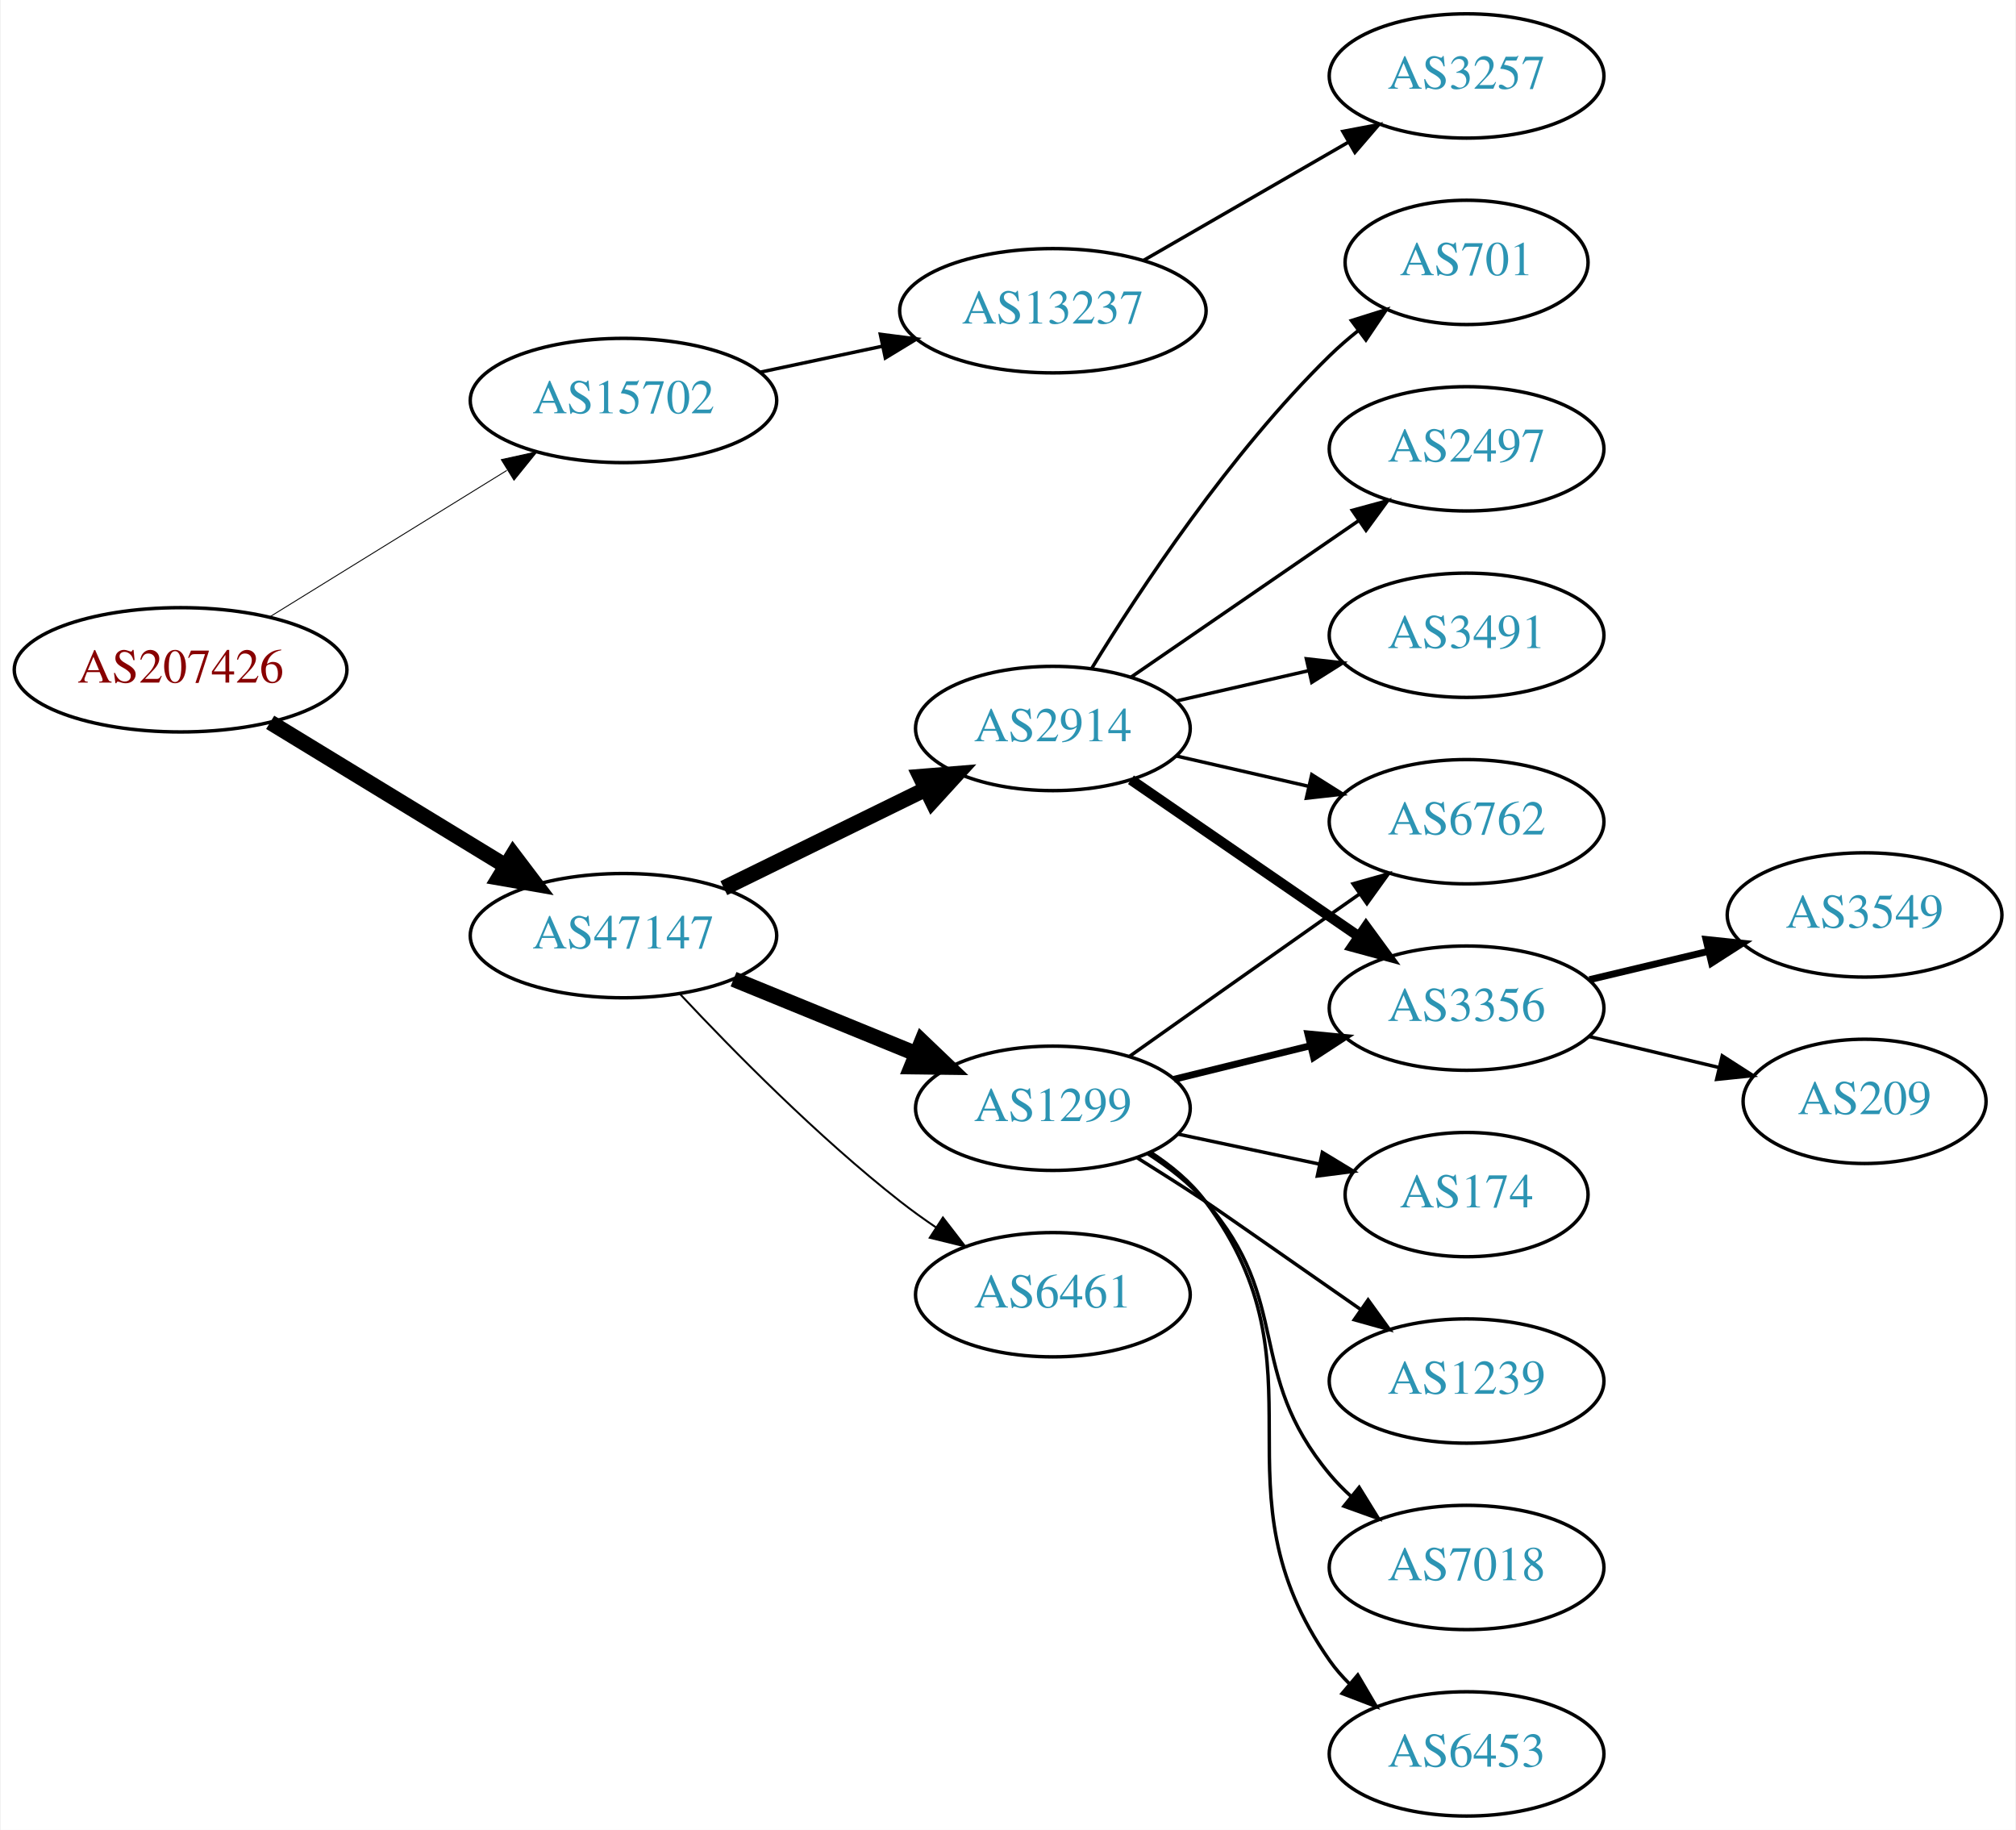
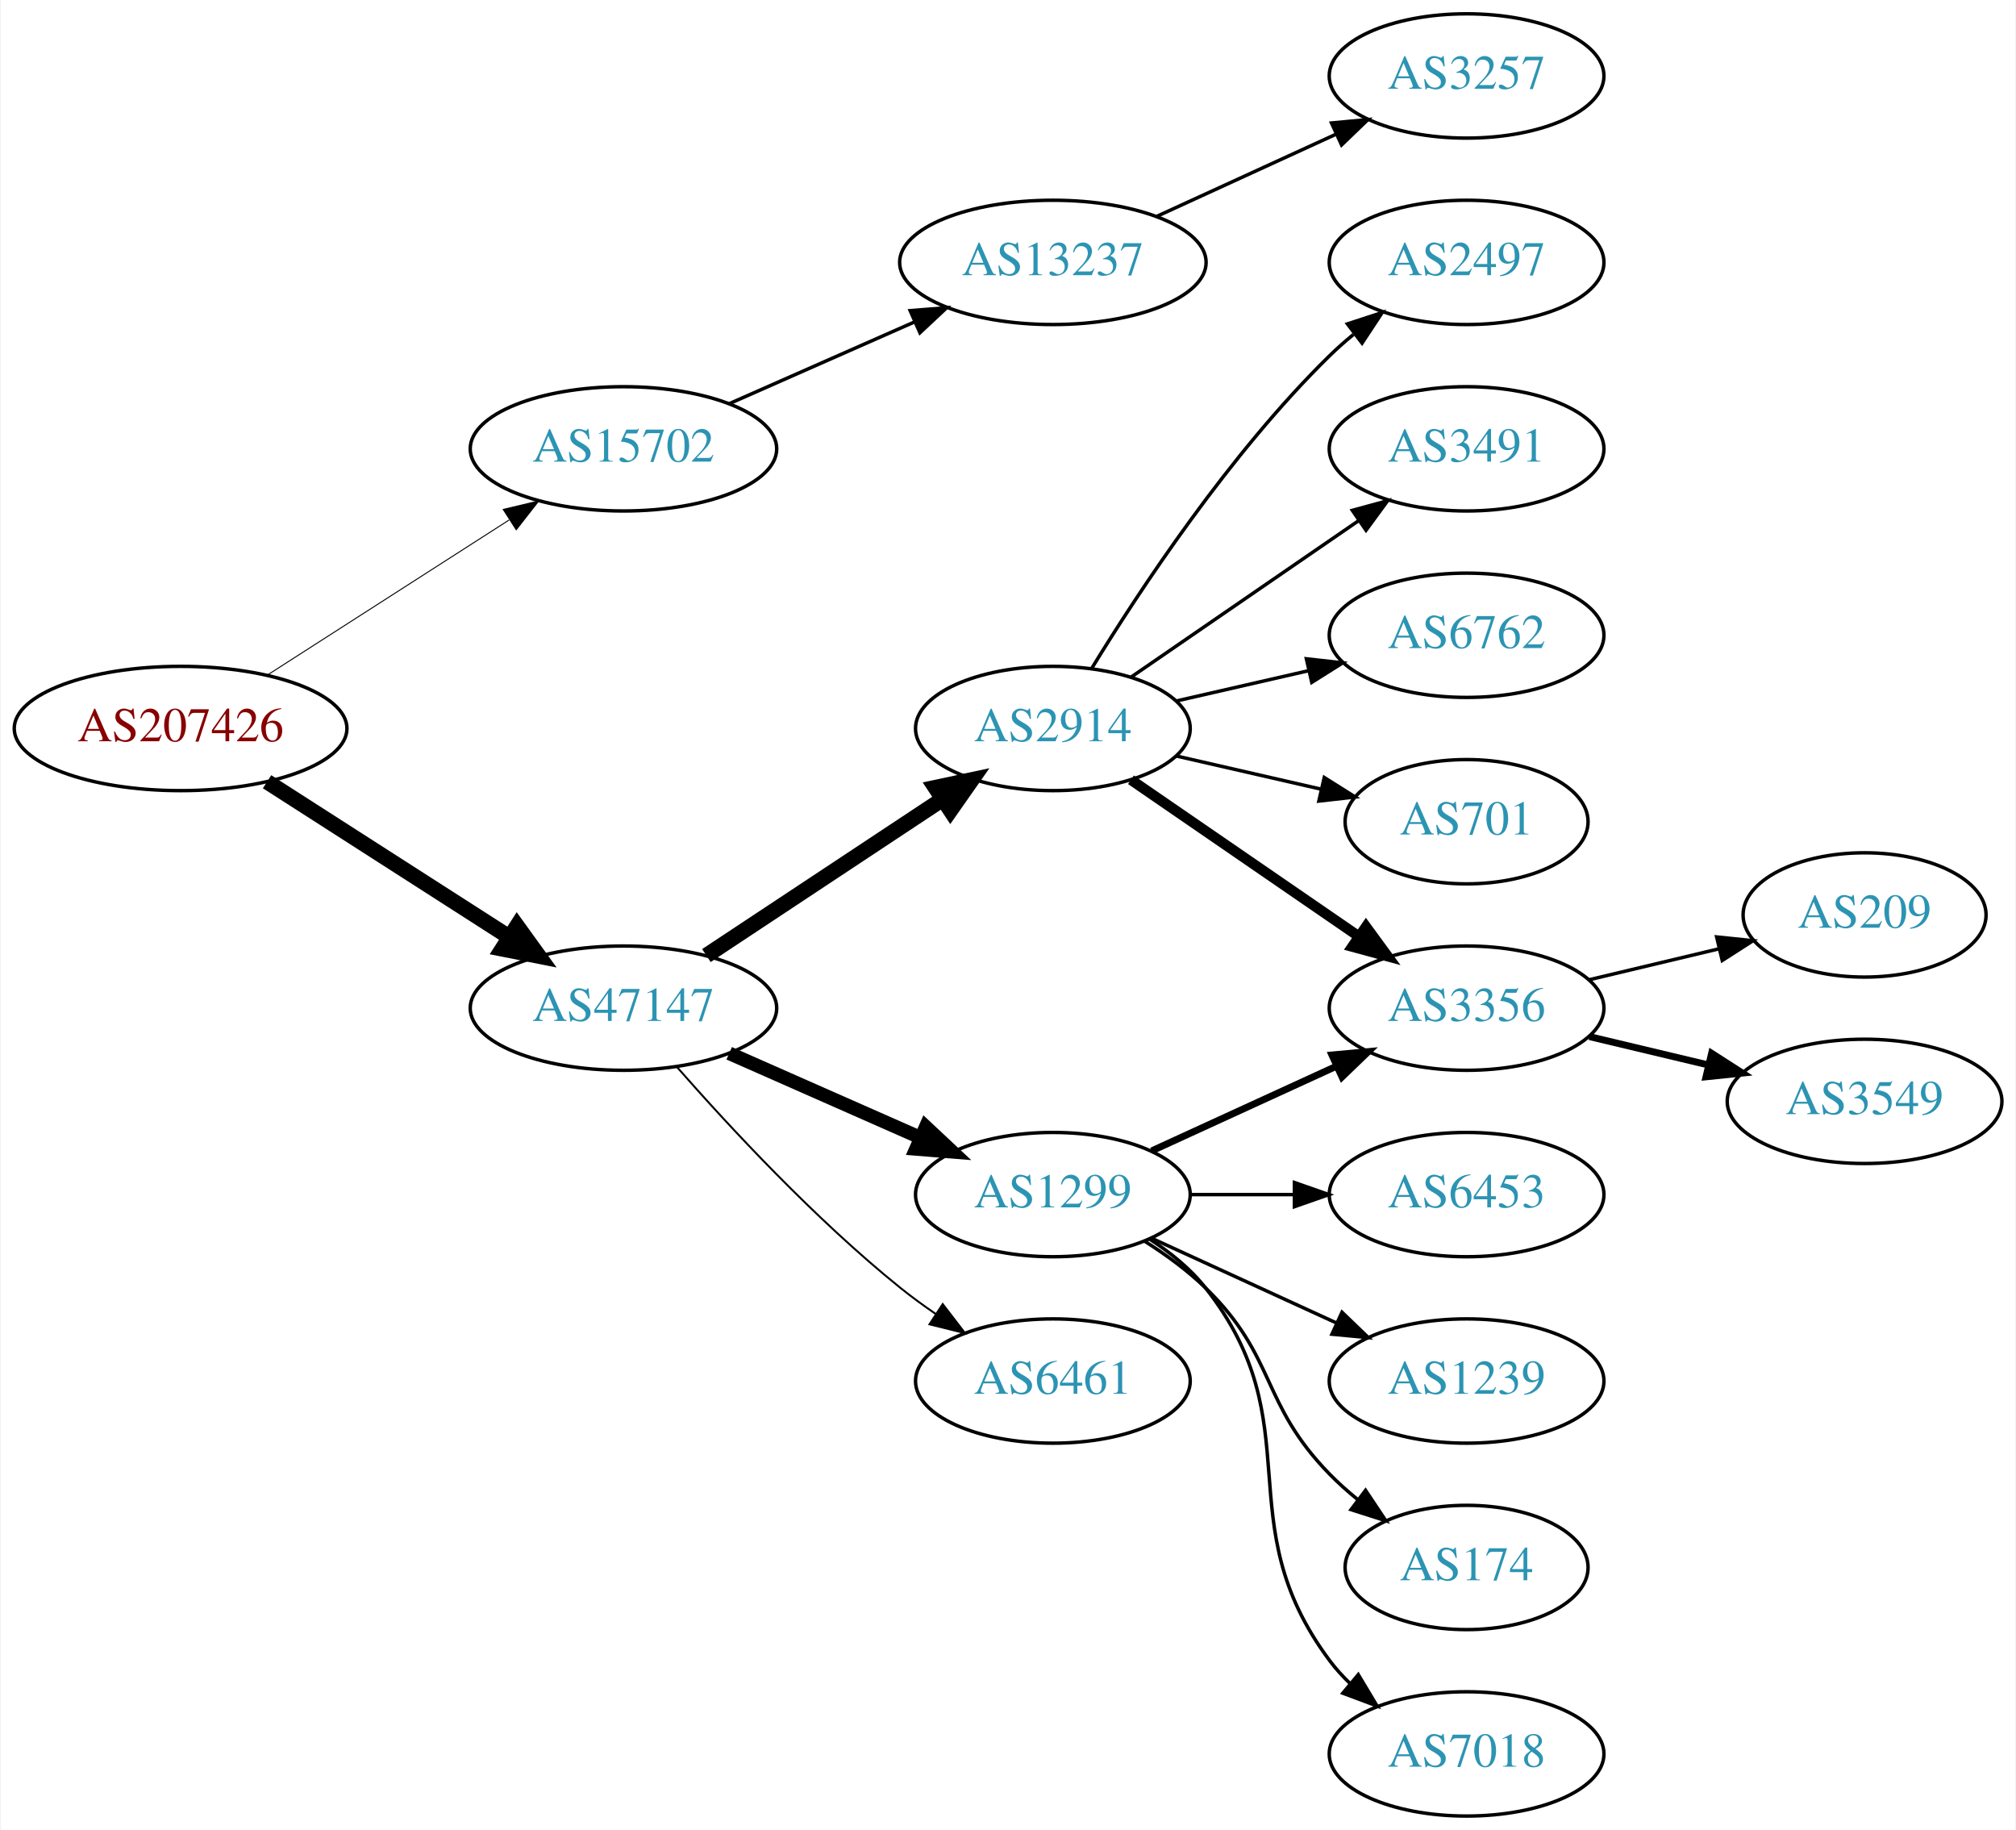
<svg xmlns="http://www.w3.org/2000/svg" xmlns:xlink="http://www.w3.org/1999/xlink" width="584pt" height="530pt" viewBox="0.00 0.00 583.56 530.00">
  <g id="graph0" class="graph" transform="scale(1 1) rotate(0) translate(4 526)">
    <polygon fill="white" stroke="none" points="-4,4 -4,-526 579.562,-526 579.562,4 -4,4" />
    <g id="node1" class="node">
      <g id="a_node1">
        <a xlink:href="/asn/207426" xlink:title="AS207426 ~ GSS-Media KG [AT]">
-           <ellipse fill="#ffffff" stroke="black" cx="48.096" cy="-332" rx="48.192" ry="18" />
-           <text text-anchor="middle" x="48.096" y="-328.3" font-family="Times,serif" font-size="14.00" fill="#880000">AS207426</text>
+           <ellipse fill="#ffffff" stroke="black" cx="48.096" cy="-315" rx="48.192" ry="18" />
+           <text text-anchor="middle" x="48.096" y="-311.3" font-family="Times,serif" font-size="14.00" fill="#880000">AS207426</text>
        </a>
      </g>
    </g>
    <g id="node2" class="node">
      <g id="a_node2">
        <a xlink:href="/asn/15702" xlink:title="AS15702 ~ Onstage Online GmbH [AT]">
-           <ellipse fill="#ffffff" stroke="black" cx="176.388" cy="-410" rx="44.393" ry="18" />
-           <text text-anchor="middle" x="176.388" y="-406.3" font-family="Times,serif" font-size="14.00" fill="#2c94b3">AS15702</text>
+           <ellipse fill="#ffffff" stroke="black" cx="176.388" cy="-396" rx="44.393" ry="18" />
+           <text text-anchor="middle" x="176.388" y="-392.3" font-family="Times,serif" font-size="14.00" fill="#2c94b3">AS15702</text>
        </a>
      </g>
    </g>
    <g id="edge1" class="edge">
-       <path fill="none" stroke="black" stroke-width="0.265" d="M74.047,-347.41C93.672,-359.531 121.18,-376.521 142.586,-389.741" />
-       <polygon fill="black" stroke="black" stroke-width="0.265" points="140.998,-392.874 151.345,-395.151 144.676,-386.918 140.998,-392.874" />
+       <path fill="none" stroke="black" stroke-width="0.281" d="M73.147,-330.426C93.024,-343.174 121.421,-361.387 143.246,-375.385" />
+       <polygon fill="black" stroke="black" stroke-width="0.281" points="141.546,-378.453 151.853,-380.905 145.325,-372.561 141.546,-378.453" />
    </g>
    <g id="node3" class="node">
      <g id="a_node3">
        <a xlink:href="/asn/47147" xlink:title="AS47147 ~ ANEXIA Internetdienstleistungs GmbH [AT]">
-           <ellipse fill="#ffffff" stroke="black" cx="176.388" cy="-255" rx="44.393" ry="18" />
-           <text text-anchor="middle" x="176.388" y="-251.3" font-family="Times,serif" font-size="14.00" fill="#2c94b3">AS47147</text>
+           <ellipse fill="#ffffff" stroke="black" cx="176.388" cy="-234" rx="44.393" ry="18" />
+           <text text-anchor="middle" x="176.388" y="-230.3" font-family="Times,serif" font-size="14.00" fill="#2c94b3">AS47147</text>
        </a>
      </g>
    </g>
    <g id="edge2" class="edge">
-       <path fill="none" stroke="black" stroke-width="4.5" d="M74.047,-316.787C93.546,-304.899 120.828,-288.265 142.173,-275.251" />
-       <polygon fill="black" stroke="black" stroke-width="4.5" points="144.429,-278.487 150.918,-269.919 140.33,-271.763 144.429,-278.487" />
+       <path fill="none" stroke="black" stroke-width="4.5" d="M73.147,-299.574C93.024,-286.826 121.421,-268.613 143.246,-254.615" />
+       <polygon fill="black" stroke="black" stroke-width="4.5" points="145.561,-257.808 151.853,-249.095 141.31,-251.179 145.561,-257.808" />
    </g>
    <g id="node4" class="node">
      <g id="a_node4">
        <a xlink:href="/asn/13237" xlink:title="AS13237 ~ European Backbone of AS13237 [DE]">
-           <ellipse fill="#ffffff" stroke="black" cx="300.78" cy="-436" rx="44.393" ry="18" />
-           <text text-anchor="middle" x="300.78" y="-432.3" font-family="Times,serif" font-size="14.00" fill="#2c94b3">AS13237</text>
+           <ellipse fill="#ffffff" stroke="black" cx="300.78" cy="-450" rx="44.393" ry="18" />
+           <text text-anchor="middle" x="300.78" y="-446.3" font-family="Times,serif" font-size="14.00" fill="#2c94b3">AS13237</text>
        </a>
      </g>
    </g>
    <g id="edge3" class="edge">
-       <path fill="none" stroke="black" d="M216.113,-418.227C227.271,-420.597 239.587,-423.213 251.259,-425.693" />
-       <polygon fill="black" stroke="black" points="250.797,-429.173 261.306,-427.827 252.252,-422.325 250.797,-429.173" />
+       <path fill="none" stroke="black" d="M207.015,-409.072C223.132,-416.183 243.272,-425.069 260.664,-432.742" />
+       <polygon fill="black" stroke="black" points="259.439,-436.027 270.001,-436.861 262.264,-429.622 259.439,-436.027" />
    </g>
    <g id="node6" class="node">
      <g id="a_node6">
-         <a xlink:href="/asn/1299" xlink:title="AS1299 ~ Telia Carrier [EU]">
-           <ellipse fill="#ffffff" stroke="black" cx="300.78" cy="-205" rx="39.794" ry="18" />
-           <text text-anchor="middle" x="300.78" y="-201.3" font-family="Times,serif" font-size="14.00" fill="#2c94b3">AS1299</text>
-         </a>
-       </g>
-     </g>
-     <g id="edge5" class="edge">
-       <path fill="none" stroke="black" stroke-width="4.5" d="M208.272,-242.383C224.256,-235.853 243.93,-227.816 260.934,-220.869" />
-       <polygon fill="black" stroke="black" stroke-width="4.5" points="262.822,-224.352 270.59,-216.925 259.844,-217.061 262.822,-224.352" />
-     </g>
-     <g id="node7" class="node">
-       <g id="a_node7">
        <a xlink:href="/asn/2914" xlink:title="AS2914 ~ NTT America, Inc. [US]">
          <ellipse fill="#ffffff" stroke="black" cx="300.78" cy="-315" rx="39.794" ry="18" />
          <text text-anchor="middle" x="300.78" y="-311.3" font-family="Times,serif" font-size="14.00" fill="#2c94b3">AS2914</text>
        </a>
      </g>
    </g>
+     <g id="edge5" class="edge">
+       <path fill="none" stroke="black" stroke-width="4.5" d="M200.409,-249.235C219.762,-262.044 247.598,-280.466 268.888,-294.555" />
+       <polygon fill="black" stroke="black" stroke-width="4.5" points="266.763,-297.871 277.275,-300.107 271.109,-291.304 266.763,-297.871" />
+     </g>
+     <g id="node7" class="node">
+       <g id="a_node7">
+         <a xlink:href="/asn/1299" xlink:title="AS1299 ~ Telia Carrier [EU]">
+           <ellipse fill="#ffffff" stroke="black" cx="300.78" cy="-180" rx="39.794" ry="18" />
+           <text text-anchor="middle" x="300.78" y="-176.3" font-family="Times,serif" font-size="14.00" fill="#2c94b3">AS1299</text>
+         </a>
+       </g>
+     </g>
    <g id="edge6" class="edge">
-       <path fill="none" stroke="black" stroke-width="4.5" d="M205.467,-268.765C222.855,-277.289 245.347,-288.316 264.005,-297.462" />
-       <polygon fill="black" stroke="black" stroke-width="4.5" points="262.378,-301.05 273.09,-301.916 265.844,-293.979 262.378,-301.05" />
+       <path fill="none" stroke="black" stroke-width="3.938" d="M207.015,-220.928C223.61,-213.607 244.469,-204.403 262.203,-196.579" />
+       <polygon fill="black" stroke="black" stroke-width="3.938" points="263.95,-199.634 271.686,-192.395 261.124,-193.23 263.95,-199.634" />
    </g>
    <g id="node8" class="node">
      <g id="a_node8">
        <a xlink:href="/asn/6461" xlink:title="AS6461 ~ Zayo Bandwidth [US]">
-           <ellipse fill="#ffffff" stroke="black" cx="300.78" cy="-151" rx="39.794" ry="18" />
-           <text text-anchor="middle" x="300.78" y="-147.3" font-family="Times,serif" font-size="14.00" fill="#2c94b3">AS6461</text>
+           <ellipse fill="#ffffff" stroke="black" cx="300.78" cy="-126" rx="39.794" ry="18" />
+           <text text-anchor="middle" x="300.78" y="-122.3" font-family="Times,serif" font-size="14.00" fill="#2c94b3">AS6461</text>
        </a>
      </g>
    </g>
    <g id="edge7" class="edge">
-       <path fill="none" stroke="black" stroke-width="0.562" d="M192.837,-238.007C208.161,-221.645 232.74,-196.696 256.584,-178 259.872,-175.422 263.418,-172.875 267.014,-170.437" />
-       <polygon fill="black" stroke="black" stroke-width="0.562" points="268.928,-173.367 275.401,-164.979 265.11,-167.5 268.928,-173.367" />
+       <path fill="none" stroke="black" stroke-width="0.562" d="M191.82,-217.017C206.952,-199.771 231.916,-172.852 256.584,-153 259.839,-150.38 263.364,-147.808 266.949,-145.354" />
+       <polygon fill="black" stroke="black" stroke-width="0.562" points="268.867,-148.281 275.321,-139.879 265.036,-142.423 268.867,-148.281" />
    </g>
    <g id="node5" class="node">
      <g id="a_node5">
        <a xlink:href="/asn/3257" xlink:title="AS3257 ~ GTT [DE]">
          <ellipse fill="#ffffff" stroke="black" cx="420.622" cy="-504" rx="39.794" ry="18" />
          <text text-anchor="middle" x="420.622" y="-500.3" font-family="Times,serif" font-size="14.00" fill="#2c94b3">AS3257</text>
        </a>
      </g>
    </g>
    <g id="edge4" class="edge">
-       <path fill="none" stroke="black" d="M327.06,-450.588C344.379,-460.582 367.53,-473.941 386.346,-484.799" />
-       <polygon fill="black" stroke="black" points="384.78,-487.935 395.191,-489.902 388.279,-481.872 384.78,-487.935" />
+       <path fill="none" stroke="black" d="M330.909,-463.348C346.521,-470.502 365.918,-479.391 382.59,-487.03" />
+       <polygon fill="black" stroke="black" points="381.493,-490.378 392.042,-491.362 384.409,-484.014 381.493,-490.378" />
+     </g>
+     <g id="node9" class="node">
+       <g id="a_node9">
+         <a xlink:href="/asn/2497" xlink:title="AS2497 ~ Internet Initiative Japan Inc. [JP]">
+           <ellipse fill="#ffffff" stroke="black" cx="420.622" cy="-450" rx="39.794" ry="18" />
+           <text text-anchor="middle" x="420.622" y="-446.3" font-family="Times,serif" font-size="14.00" fill="#2c94b3">AS2497</text>
+         </a>
+       </g>
+     </g>
+     <g id="edge8" class="edge">
+       <path fill="none" stroke="black" d="M312.045,-332.44C325.854,-354.991 352.043,-394.722 380.976,-423 383.116,-425.092 385.433,-427.137 387.833,-429.106" />
+       <polygon fill="black" stroke="black" points="386.1,-432.185 396.175,-435.464 390.343,-426.618 386.1,-432.185" />
+     </g>
+     <g id="node10" class="node">
+       <g id="a_node10">
+         <a xlink:href="/asn/3491" xlink:title="AS3491 ~ PCCW Global, Inc. [US]">
+           <ellipse fill="#ffffff" stroke="black" cx="420.622" cy="-396" rx="39.794" ry="18" />
+           <text text-anchor="middle" x="420.622" y="-392.3" font-family="Times,serif" font-size="14.00" fill="#2c94b3">AS3491</text>
+         </a>
+       </g>
+     </g>
+     <g id="edge9" class="edge">
+       <path fill="none" stroke="black" d="M323.394,-329.857C341.882,-342.565 368.696,-360.995 389.326,-375.175" />
+       <polygon fill="black" stroke="black" points="387.522,-378.183 397.746,-380.963 391.488,-372.414 387.522,-378.183" />
    </g>
    <g id="node11" class="node">
      <g id="a_node11">
+         <a xlink:href="/asn/6762" xlink:title="AS6762 ~ TELECOM ITALIA SPARKLE S.p.A. [IT]">
+           <ellipse fill="#ffffff" stroke="black" cx="420.622" cy="-342" rx="39.794" ry="18" />
+           <text text-anchor="middle" x="420.622" y="-338.3" font-family="Times,serif" font-size="14.00" fill="#2c94b3">AS6762</text>
+         </a>
+       </g>
+     </g>
+     <g id="edge10" class="edge">
+       <path fill="none" stroke="black" d="M336.499,-322.955C348.499,-325.704 362.12,-328.825 374.812,-331.733" />
+       <polygon fill="black" stroke="black" points="374.215,-335.187 384.744,-334.009 375.778,-328.364 374.215,-335.187" />
+     </g>
+     <g id="node12" class="node">
+       <g id="a_node12">
        <a xlink:href="/asn/3356" xlink:title="AS3356 ~ Level 3 Parent, LLC [US]">
          <ellipse fill="#ffffff" stroke="black" cx="420.622" cy="-234" rx="39.794" ry="18" />
          <text text-anchor="middle" x="420.622" y="-230.3" font-family="Times,serif" font-size="14.00" fill="#2c94b3">AS3356</text>
        </a>
      </g>
    </g>
-     <g id="edge15" class="edge">
-       <path fill="none" stroke="black" stroke-width="2" d="M335.865,-213.388C348.215,-216.427 362.347,-219.905 375.441,-223.127" />
-       <polygon fill="black" stroke="black" stroke-width="2" points="374.659,-226.539 385.206,-225.53 376.332,-219.742 374.659,-226.539" />
+     <g id="edge11" class="edge">
+       <path fill="none" stroke="black" stroke-width="3" d="M323.394,-300.143C341.882,-287.435 368.696,-269.005 389.326,-254.825" />
+       <polygon fill="black" stroke="black" stroke-width="3" points="391.488,-257.586 397.746,-249.037 387.522,-251.817 391.488,-257.586" />
    </g>
    <g id="node13" class="node">
      <g id="a_node13">
-         <a xlink:href="/asn/6762" xlink:title="AS6762 ~ TELECOM ITALIA SPARKLE S.p.A. [IT]">
-           <ellipse fill="#ffffff" stroke="black" cx="420.622" cy="-288" rx="39.794" ry="18" />
-           <text text-anchor="middle" x="420.622" y="-284.3" font-family="Times,serif" font-size="14.00" fill="#2c94b3">AS6762</text>
-         </a>
-       </g>
+         <a xlink:href="/asn/701" xlink:title="AS701 ~ UUNET [US]">
+           <ellipse fill="#ffffff" stroke="black" cx="420.622" cy="-288" rx="35.194" ry="18" />
+           <text text-anchor="middle" x="420.622" y="-284.3" font-family="Times,serif" font-size="14.00" fill="#2c94b3">AS701</text>
+         </a>
+       </g>
+     </g>
+     <g id="edge12" class="edge">
+       <path fill="none" stroke="black" d="M336.499,-307.045C349.592,-304.045 364.614,-300.604 378.255,-297.478" />
+       <polygon fill="black" stroke="black" points="379.396,-300.807 388.362,-295.162 377.833,-293.984 379.396,-300.807" />
    </g>
    <g id="edge16" class="edge">
-       <path fill="none" stroke="black" d="M322.934,-220.007C338.872,-231.302 361.275,-247.153 380.976,-261 383.807,-262.99 386.757,-265.059 389.71,-267.127" />
-       <polygon fill="black" stroke="black" points="387.74,-270.021 397.941,-272.885 391.753,-264.285 387.74,-270.021" />
+       <path fill="none" stroke="black" stroke-width="2" d="M329.409,-192.661C345.366,-199.973 365.636,-209.261 382.919,-217.181" />
+       <polygon fill="black" stroke="black" stroke-width="2" points="381.617,-220.435 392.167,-221.419 384.534,-214.071 381.617,-220.435" />
    </g>
    <g id="node14" class="node">
      <g id="a_node14">
+         <a xlink:href="/asn/6453" xlink:title="AS6453 ~ TATA COMMUNICATIONS (AMERICA) INC [US]">
+           <ellipse fill="#ffffff" stroke="black" cx="420.622" cy="-180" rx="39.794" ry="18" />
+           <text text-anchor="middle" x="420.622" y="-176.3" font-family="Times,serif" font-size="14.00" fill="#2c94b3">AS6453</text>
+         </a>
+       </g>
+     </g>
+     <g id="edge13" class="edge">
+       <path fill="none" stroke="black" d="M340.692,-180C350.246,-180 360.595,-180 370.558,-180" />
+       <polygon fill="black" stroke="black" points="370.751,-183.5 380.75,-180 370.75,-176.5 370.751,-183.5" />
+     </g>
+     <g id="node15" class="node">
+       <g id="a_node15">
        <a xlink:href="/asn/1239" xlink:title="AS1239 ~ Sprint [US]">
          <ellipse fill="#ffffff" stroke="black" cx="420.622" cy="-126" rx="39.794" ry="18" />
          <text text-anchor="middle" x="420.622" y="-122.3" font-family="Times,serif" font-size="14.00" fill="#2c94b3">AS1239</text>
        </a>
      </g>
    </g>
-     <g id="edge13" class="edge">
-       <path fill="none" stroke="black" d="M325.23,-190.638C331.671,-186.613 338.629,-182.191 344.976,-178 347.326,-176.449 370.227,-160.485 390.051,-146.65" />
-       <polygon fill="black" stroke="black" points="392.092,-149.493 398.289,-140.9 388.086,-143.754 392.092,-149.493" />
-     </g>
-     <g id="node15" class="node">
-       <g id="a_node15">
-         <a xlink:href="/asn/7018" xlink:title="AS7018 ~ ATT-INTERNET4 [US]">
-           <ellipse fill="#ffffff" stroke="black" cx="420.622" cy="-72" rx="39.794" ry="18" />
-           <text text-anchor="middle" x="420.622" y="-68.3" font-family="Times,serif" font-size="14.00" fill="#2c94b3">AS7018</text>
-         </a>
-       </g>
-     </g>
    <g id="edge14" class="edge">
-       <path fill="none" stroke="black" d="M328.343,-191.805C334.344,-187.951 340.311,-183.32 344.976,-178 370.414,-148.988 356.288,-128.653 380.976,-99 382.841,-96.759 384.936,-94.619 387.16,-92.595" />
-       <polygon fill="black" stroke="black" points="389.507,-95.198 395.075,-86.184 385.101,-89.759 389.507,-95.198" />
+       <path fill="none" stroke="black" d="M329.409,-167.339C345.366,-160.027 365.636,-150.739 382.919,-142.819" />
+       <polygon fill="black" stroke="black" points="384.534,-145.929 392.167,-138.581 381.617,-139.565 384.534,-145.929" />
    </g>
    <g id="node16" class="node">
      <g id="a_node16">
-         <a xlink:href="/asn/6453" xlink:title="AS6453 ~ TATA COMMUNICATIONS (AMERICA) INC [US]">
-           <ellipse fill="#ffffff" stroke="black" cx="420.622" cy="-18" rx="39.794" ry="18" />
-           <text text-anchor="middle" x="420.622" y="-14.3" font-family="Times,serif" font-size="14.00" fill="#2c94b3">AS6453</text>
-         </a>
-       </g>
-     </g>
-     <g id="edge17" class="edge">
-       <path fill="none" stroke="black" d="M328.98,-192.319C334.961,-188.45 340.761,-183.682 344.976,-178 381.461,-128.817 345.761,-95.1 380.976,-45 382.653,-42.614 384.611,-40.37 386.74,-38.274" />
-       <polygon fill="black" stroke="black" points="389.105,-40.858 394.477,-31.726 384.583,-35.515 389.105,-40.858" />
+         <a xlink:href="/asn/174" xlink:title="AS174 ~ Cogent Communications [US]">
+           <ellipse fill="#ffffff" stroke="black" cx="420.622" cy="-72" rx="35.194" ry="18" />
+           <text text-anchor="middle" x="420.622" y="-68.3" font-family="Times,serif" font-size="14.00" fill="#2c94b3">AS174</text>
+         </a>
+       </g>
+     </g>
+     <g id="edge15" class="edge">
+       <path fill="none" stroke="black" d="M327.309,-166.538C333.472,-162.638 339.773,-158.052 344.976,-153 365.669,-132.906 360.803,-119.617 380.976,-99 383.455,-96.466 386.202,-94.017 389.054,-91.696" />
+       <polygon fill="black" stroke="black" points="391.357,-94.343 397.239,-85.532 387.146,-88.752 391.357,-94.343" />
    </g>
    <g id="node17" class="node">
      <g id="a_node17">
-         <a xlink:href="/asn/174" xlink:title="AS174 ~ Cogent Communications [US]">
-           <ellipse fill="#ffffff" stroke="black" cx="420.622" cy="-180" rx="35.194" ry="18" />
-           <text text-anchor="middle" x="420.622" y="-176.3" font-family="Times,serif" font-size="14.00" fill="#2c94b3">AS174</text>
-         </a>
-       </g>
-     </g>
-     <g id="edge18" class="edge">
-       <path fill="none" stroke="black" d="M337.136,-197.499C349.994,-194.771 364.644,-191.663 377.995,-188.831" />
-       <polygon fill="black" stroke="black" points="378.844,-192.229 387.9,-186.73 377.391,-185.381 378.844,-192.229" />
-     </g>
-     <g id="node9" class="node">
-       <g id="a_node9">
-         <a xlink:href="/asn/701" xlink:title="AS701 ~ UUNET [US]">
-           <ellipse fill="#ffffff" stroke="black" cx="420.622" cy="-450" rx="35.194" ry="18" />
-           <text text-anchor="middle" x="420.622" y="-446.3" font-family="Times,serif" font-size="14.00" fill="#2c94b3">AS701</text>
-         </a>
-       </g>
-     </g>
-     <g id="edge8" class="edge">
-       <path fill="none" stroke="black" d="M312.045,-332.44C325.854,-354.991 352.043,-394.722 380.976,-423 383.511,-425.478 386.295,-427.89 389.17,-430.188" />
-       <polygon fill="black" stroke="black" points="387.279,-433.144 397.387,-436.321 391.466,-427.535 387.279,-433.144" />
-     </g>
-     <g id="node10" class="node">
-       <g id="a_node10">
-         <a xlink:href="/asn/2497" xlink:title="AS2497 ~ Internet Initiative Japan Inc. [JP]">
-           <ellipse fill="#ffffff" stroke="black" cx="420.622" cy="-396" rx="39.794" ry="18" />
-           <text text-anchor="middle" x="420.622" y="-392.3" font-family="Times,serif" font-size="14.00" fill="#2c94b3">AS2497</text>
-         </a>
-       </g>
-     </g>
-     <g id="edge9" class="edge">
-       <path fill="none" stroke="black" d="M323.394,-329.857C341.882,-342.565 368.696,-360.995 389.326,-375.175" />
-       <polygon fill="black" stroke="black" points="387.522,-378.183 397.746,-380.963 391.488,-372.414 387.522,-378.183" />
-     </g>
-     <g id="edge10" class="edge">
-       <path fill="none" stroke="black" stroke-width="3" d="M323.394,-300.143C341.882,-287.435 368.696,-269.005 389.326,-254.825" />
-       <polygon fill="black" stroke="black" stroke-width="3" points="391.488,-257.586 397.746,-249.037 387.522,-251.817 391.488,-257.586" />
-     </g>
-     <g id="node12" class="node">
-       <g id="a_node12">
-         <a xlink:href="/asn/3491" xlink:title="AS3491 ~ PCCW Global, Inc. [US]">
-           <ellipse fill="#ffffff" stroke="black" cx="420.622" cy="-342" rx="39.794" ry="18" />
-           <text text-anchor="middle" x="420.622" y="-338.3" font-family="Times,serif" font-size="14.00" fill="#2c94b3">AS3491</text>
-         </a>
-       </g>
-     </g>
-     <g id="edge11" class="edge">
-       <path fill="none" stroke="black" d="M336.499,-322.955C348.499,-325.704 362.12,-328.825 374.812,-331.733" />
-       <polygon fill="black" stroke="black" points="374.215,-335.187 384.744,-334.009 375.778,-328.364 374.215,-335.187" />
-     </g>
-     <g id="edge12" class="edge">
-       <path fill="none" stroke="black" d="M336.499,-307.045C348.499,-304.296 362.12,-301.175 374.812,-298.267" />
-       <polygon fill="black" stroke="black" points="375.778,-301.636 384.744,-295.991 374.215,-294.813 375.778,-301.636" />
+         <a xlink:href="/asn/7018" xlink:title="AS7018 ~ ATT-INTERNET4 [US]">
+           <ellipse fill="#ffffff" stroke="black" cx="420.622" cy="-18" rx="39.794" ry="18" />
+           <text text-anchor="middle" x="420.622" y="-14.3" font-family="Times,serif" font-size="14.00" fill="#2c94b3">AS7018</text>
+         </a>
+       </g>
+     </g>
+     <g id="edge17" class="edge">
+       <path fill="none" stroke="black" d="M328.751,-167.145C334.74,-163.28 340.599,-158.559 344.976,-153 376.274,-113.246 350.704,-85.542 380.976,-45 382.72,-42.664 384.728,-40.455 386.891,-38.383" />
+       <polygon fill="black" stroke="black" points="389.25,-40.973 394.691,-31.882 384.769,-35.595 389.25,-40.973" />
    </g>
    <g id="node18" class="node">
      <g id="a_node18">
-         <a xlink:href="/asn/3549" xlink:title="AS3549 ~ Level 3 Parent, LLC [US]">
-           <ellipse fill="#ffffff" stroke="black" cx="535.915" cy="-261" rx="39.794" ry="18" />
-           <text text-anchor="middle" x="535.915" y="-257.3" font-family="Times,serif" font-size="14.00" fill="#2c94b3">AS3549</text>
-         </a>
-       </g>
-     </g>
-     <g id="edge19" class="edge">
-       <path fill="none" stroke="black" stroke-width="2" d="M456.229,-242.248C467.101,-244.838 479.255,-247.735 490.698,-250.462" />
-       <polygon fill="black" stroke="black" stroke-width="2" points="489.981,-253.889 500.52,-252.803 491.604,-247.08 489.981,-253.889" />
+         <a xlink:href="/asn/209" xlink:title="AS209 ~ CenturyLink Communications, LLC [US]">
+           <ellipse fill="#ffffff" stroke="black" cx="535.915" cy="-261" rx="35.194" ry="18" />
+           <text text-anchor="middle" x="535.915" y="-257.3" font-family="Times,serif" font-size="14.00" fill="#2c94b3">AS209</text>
+         </a>
+       </g>
+     </g>
+     <g id="edge18" class="edge">
+       <path fill="none" stroke="black" d="M456.229,-242.248C468.024,-245.058 481.329,-248.229 493.596,-251.153" />
+       <polygon fill="black" stroke="black" points="493.062,-254.624 503.601,-253.537 494.685,-247.814 493.062,-254.624" />
    </g>
    <g id="node19" class="node">
      <g id="a_node19">
-         <a xlink:href="/asn/209" xlink:title="AS209 ~ CenturyLink Communications, LLC [US]">
-           <ellipse fill="#ffffff" stroke="black" cx="535.915" cy="-207" rx="35.194" ry="18" />
-           <text text-anchor="middle" x="535.915" y="-203.3" font-family="Times,serif" font-size="14.00" fill="#2c94b3">AS209</text>
-         </a>
-       </g>
-     </g>
-     <g id="edge20" class="edge">
-       <path fill="none" stroke="black" d="M456.229,-225.752C468.024,-222.942 481.329,-219.771 493.596,-216.847" />
-       <polygon fill="black" stroke="black" points="494.685,-220.186 503.601,-214.463 493.062,-213.376 494.685,-220.186" />
+         <a xlink:href="/asn/3549" xlink:title="AS3549 ~ Level 3 Parent, LLC [US]">
+           <ellipse fill="#ffffff" stroke="black" cx="535.915" cy="-207" rx="39.794" ry="18" />
+           <text text-anchor="middle" x="535.915" y="-203.3" font-family="Times,serif" font-size="14.00" fill="#2c94b3">AS3549</text>
+         </a>
+       </g>
+     </g>
+     <g id="edge19" class="edge">
+       <path fill="none" stroke="black" stroke-width="2" d="M456.229,-225.752C467.101,-223.162 479.255,-220.265 490.698,-217.538" />
+       <polygon fill="black" stroke="black" stroke-width="2" points="491.604,-220.92 500.52,-215.197 489.981,-214.111 491.604,-220.92" />
    </g>
  </g>
</svg>
